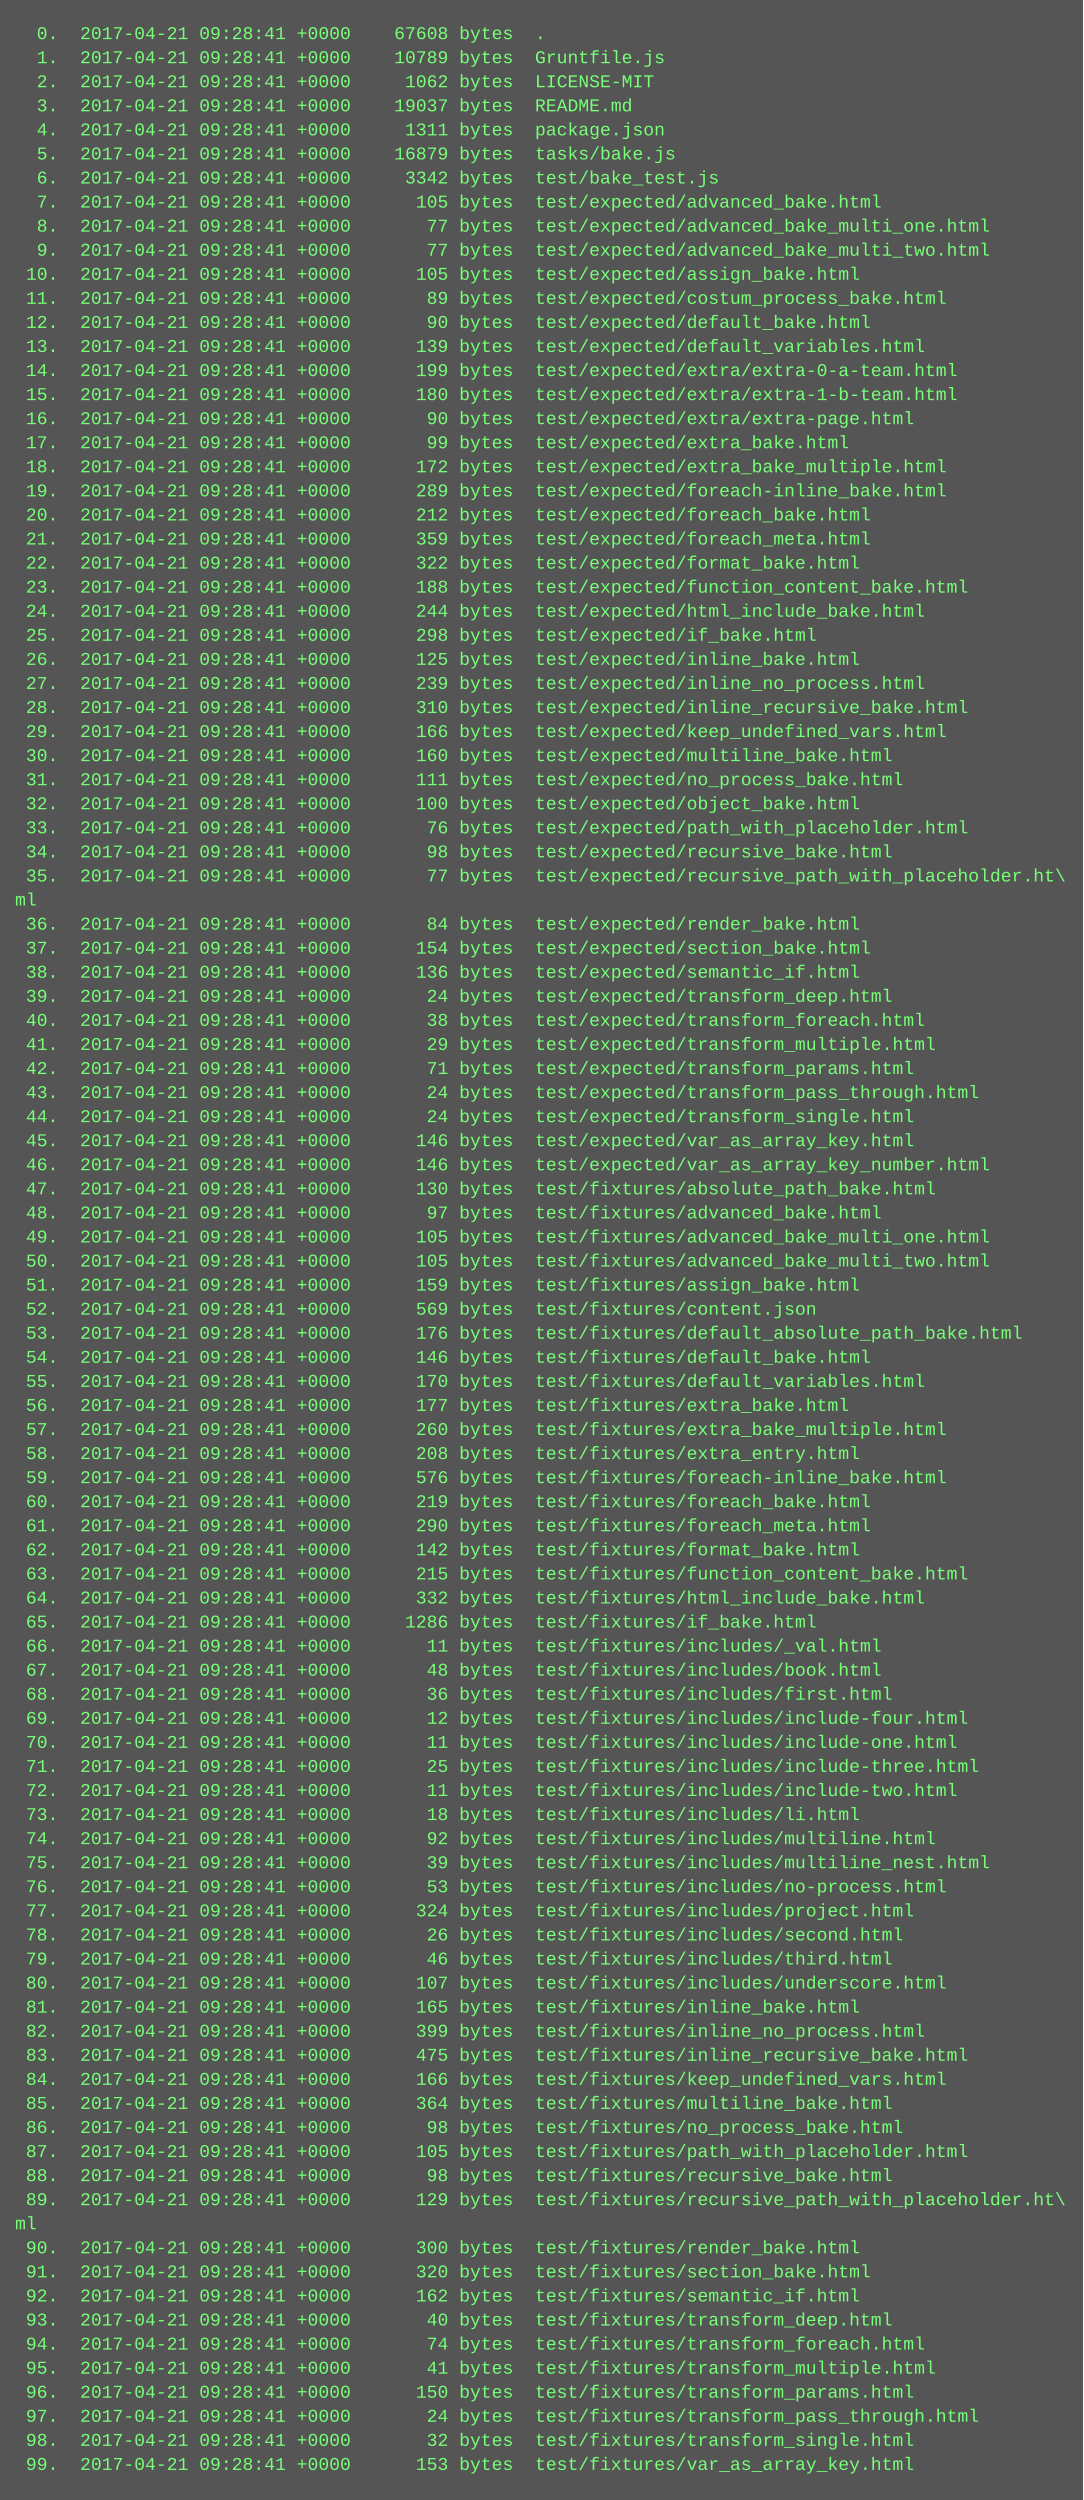
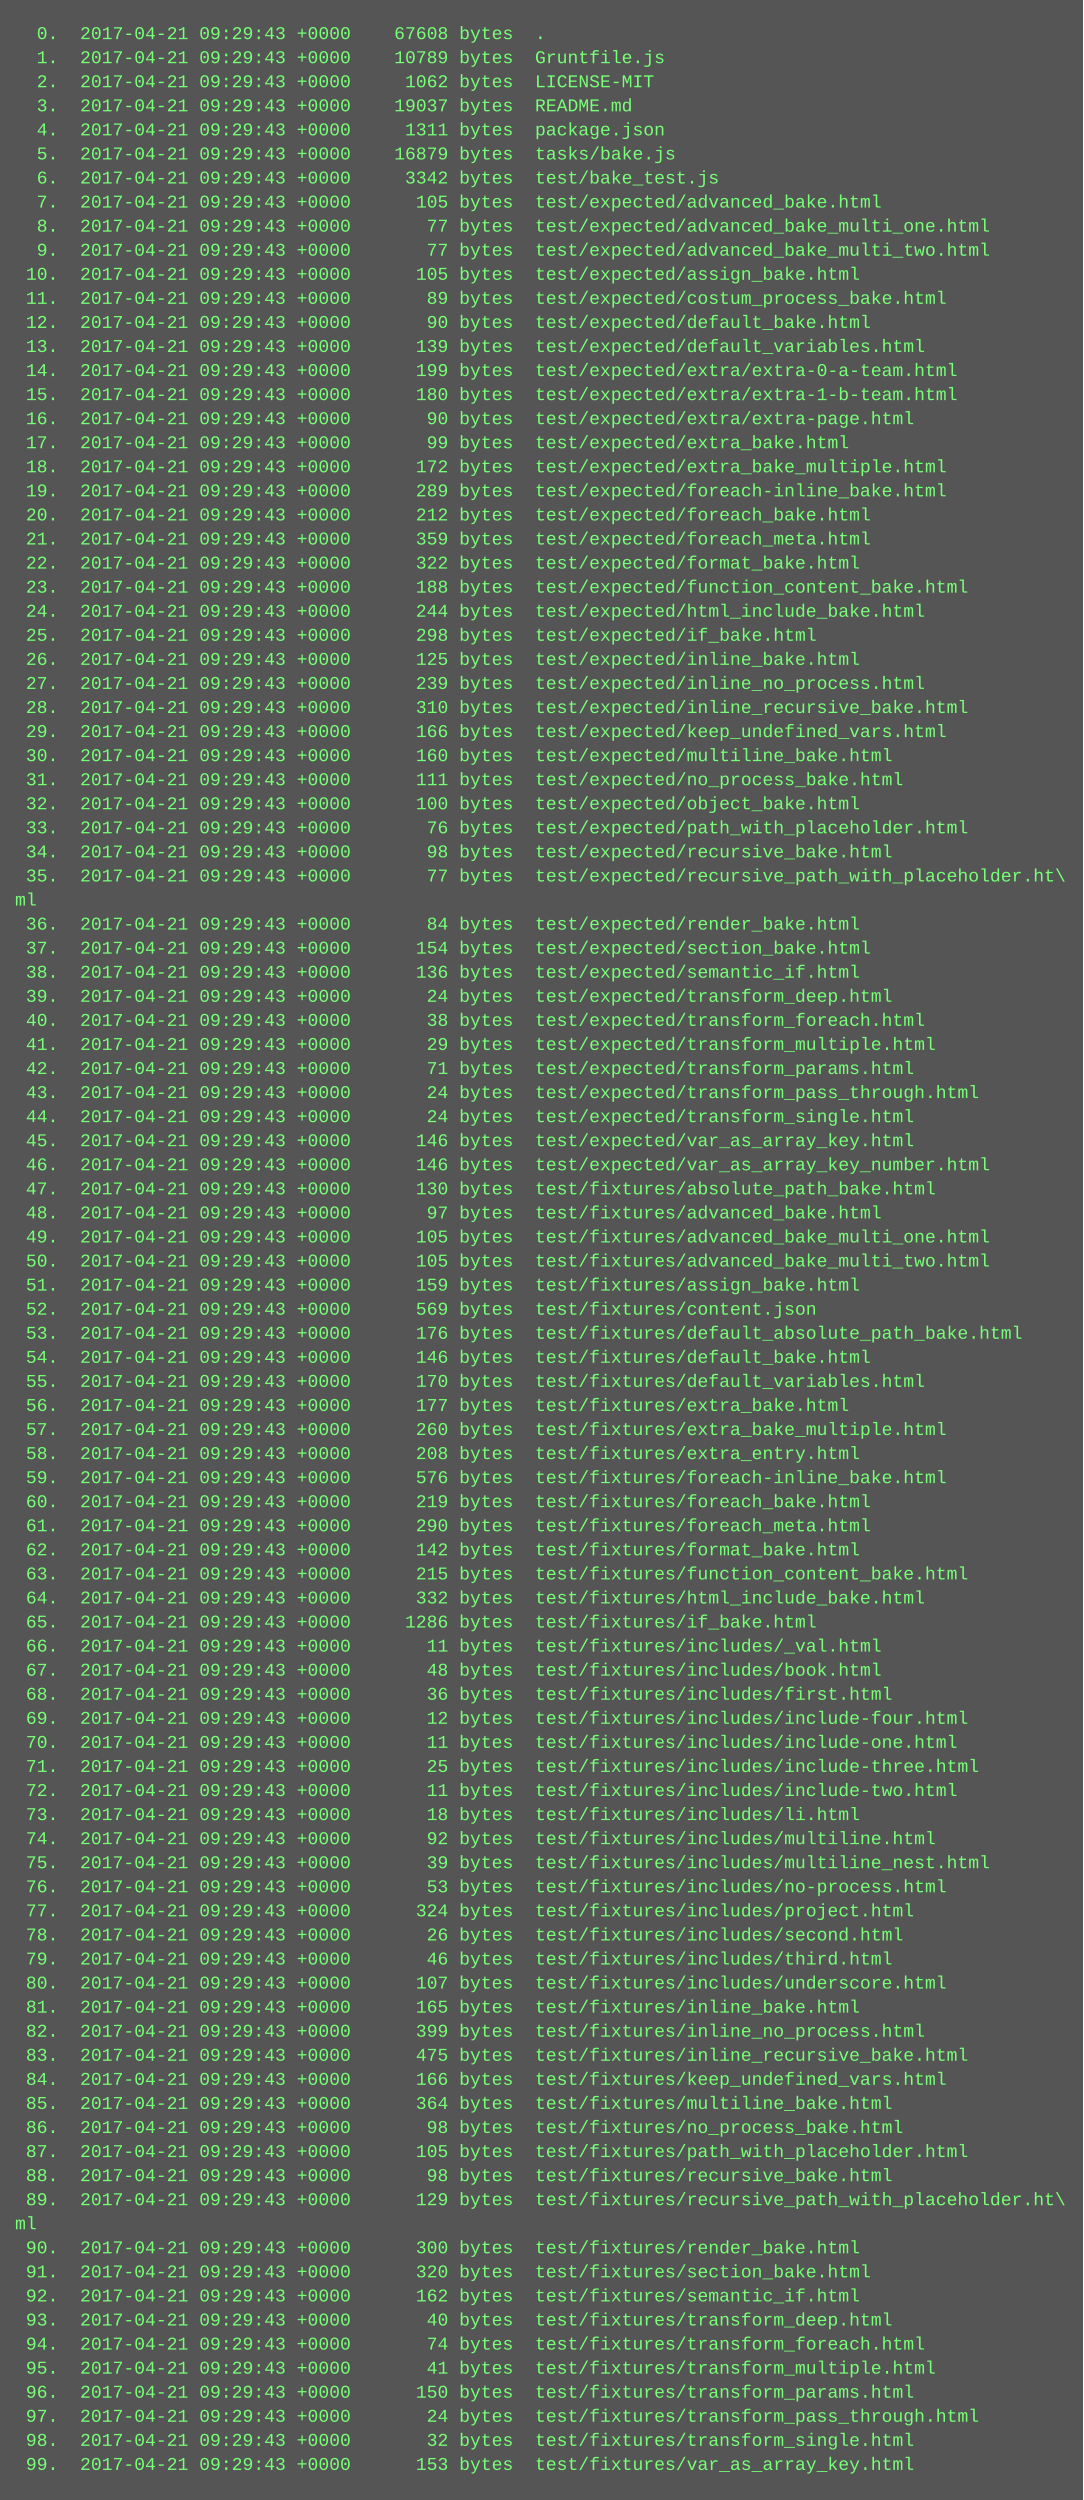
<svg xmlns="http://www.w3.org/2000/svg" height="1662" width="720">
  <rect height="1662" fill="#555" width="720" />
  <text fill="#7f7" font-family="Courier New" font-size="12" xml:space="preserve">
-     <tspan x="10" y="26">  0.  2017-04-21 09:28:41 +0000    67608 bytes  .</tspan>
-     <tspan x="10" y="42">  1.  2017-04-21 09:28:41 +0000    10789 bytes  Gruntfile.js</tspan>
-     <tspan x="10" y="58">  2.  2017-04-21 09:28:41 +0000     1062 bytes  LICENSE-MIT</tspan>
-     <tspan x="10" y="74">  3.  2017-04-21 09:28:41 +0000    19037 bytes  README.md</tspan>
-     <tspan x="10" y="90">  4.  2017-04-21 09:28:41 +0000     1311 bytes  package.json</tspan>
-     <tspan x="10" y="106">  5.  2017-04-21 09:28:41 +0000    16879 bytes  tasks/bake.js</tspan>
-     <tspan x="10" y="122">  6.  2017-04-21 09:28:41 +0000     3342 bytes  test/bake_test.js</tspan>
-     <tspan x="10" y="138">  7.  2017-04-21 09:28:41 +0000      105 bytes  test/expected/advanced_bake.html</tspan>
-     <tspan x="10" y="154">  8.  2017-04-21 09:28:41 +0000       77 bytes  test/expected/advanced_bake_multi_one.html</tspan>
-     <tspan x="10" y="170">  9.  2017-04-21 09:28:41 +0000       77 bytes  test/expected/advanced_bake_multi_two.html</tspan>
-     <tspan x="10" y="186"> 10.  2017-04-21 09:28:41 +0000      105 bytes  test/expected/assign_bake.html</tspan>
-     <tspan x="10" y="202"> 11.  2017-04-21 09:28:41 +0000       89 bytes  test/expected/costum_process_bake.html</tspan>
-     <tspan x="10" y="218"> 12.  2017-04-21 09:28:41 +0000       90 bytes  test/expected/default_bake.html</tspan>
-     <tspan x="10" y="234"> 13.  2017-04-21 09:28:41 +0000      139 bytes  test/expected/default_variables.html</tspan>
-     <tspan x="10" y="250"> 14.  2017-04-21 09:28:41 +0000      199 bytes  test/expected/extra/extra-0-a-team.html</tspan>
-     <tspan x="10" y="266"> 15.  2017-04-21 09:28:41 +0000      180 bytes  test/expected/extra/extra-1-b-team.html</tspan>
-     <tspan x="10" y="282"> 16.  2017-04-21 09:28:41 +0000       90 bytes  test/expected/extra/extra-page.html</tspan>
-     <tspan x="10" y="298"> 17.  2017-04-21 09:28:41 +0000       99 bytes  test/expected/extra_bake.html</tspan>
-     <tspan x="10" y="314"> 18.  2017-04-21 09:28:41 +0000      172 bytes  test/expected/extra_bake_multiple.html</tspan>
-     <tspan x="10" y="330"> 19.  2017-04-21 09:28:41 +0000      289 bytes  test/expected/foreach-inline_bake.html</tspan>
-     <tspan x="10" y="346"> 20.  2017-04-21 09:28:41 +0000      212 bytes  test/expected/foreach_bake.html</tspan>
-     <tspan x="10" y="362"> 21.  2017-04-21 09:28:41 +0000      359 bytes  test/expected/foreach_meta.html</tspan>
-     <tspan x="10" y="378"> 22.  2017-04-21 09:28:41 +0000      322 bytes  test/expected/format_bake.html</tspan>
-     <tspan x="10" y="394"> 23.  2017-04-21 09:28:41 +0000      188 bytes  test/expected/function_content_bake.html</tspan>
-     <tspan x="10" y="410"> 24.  2017-04-21 09:28:41 +0000      244 bytes  test/expected/html_include_bake.html</tspan>
-     <tspan x="10" y="426"> 25.  2017-04-21 09:28:41 +0000      298 bytes  test/expected/if_bake.html</tspan>
-     <tspan x="10" y="442"> 26.  2017-04-21 09:28:41 +0000      125 bytes  test/expected/inline_bake.html</tspan>
-     <tspan x="10" y="458"> 27.  2017-04-21 09:28:41 +0000      239 bytes  test/expected/inline_no_process.html</tspan>
-     <tspan x="10" y="474"> 28.  2017-04-21 09:28:41 +0000      310 bytes  test/expected/inline_recursive_bake.html</tspan>
-     <tspan x="10" y="490"> 29.  2017-04-21 09:28:41 +0000      166 bytes  test/expected/keep_undefined_vars.html</tspan>
-     <tspan x="10" y="506"> 30.  2017-04-21 09:28:41 +0000      160 bytes  test/expected/multiline_bake.html</tspan>
-     <tspan x="10" y="522"> 31.  2017-04-21 09:28:41 +0000      111 bytes  test/expected/no_process_bake.html</tspan>
-     <tspan x="10" y="538"> 32.  2017-04-21 09:28:41 +0000      100 bytes  test/expected/object_bake.html</tspan>
-     <tspan x="10" y="554"> 33.  2017-04-21 09:28:41 +0000       76 bytes  test/expected/path_with_placeholder.html</tspan>
-     <tspan x="10" y="570"> 34.  2017-04-21 09:28:41 +0000       98 bytes  test/expected/recursive_bake.html</tspan>
-     <tspan x="10" y="586"> 35.  2017-04-21 09:28:41 +0000       77 bytes  test/expected/recursive_path_with_placeholder.ht\</tspan>
+     <tspan x="10" y="26">  0.  2017-04-21 09:29:43 +0000    67608 bytes  .</tspan>
+     <tspan x="10" y="42">  1.  2017-04-21 09:29:43 +0000    10789 bytes  Gruntfile.js</tspan>
+     <tspan x="10" y="58">  2.  2017-04-21 09:29:43 +0000     1062 bytes  LICENSE-MIT</tspan>
+     <tspan x="10" y="74">  3.  2017-04-21 09:29:43 +0000    19037 bytes  README.md</tspan>
+     <tspan x="10" y="90">  4.  2017-04-21 09:29:43 +0000     1311 bytes  package.json</tspan>
+     <tspan x="10" y="106">  5.  2017-04-21 09:29:43 +0000    16879 bytes  tasks/bake.js</tspan>
+     <tspan x="10" y="122">  6.  2017-04-21 09:29:43 +0000     3342 bytes  test/bake_test.js</tspan>
+     <tspan x="10" y="138">  7.  2017-04-21 09:29:43 +0000      105 bytes  test/expected/advanced_bake.html</tspan>
+     <tspan x="10" y="154">  8.  2017-04-21 09:29:43 +0000       77 bytes  test/expected/advanced_bake_multi_one.html</tspan>
+     <tspan x="10" y="170">  9.  2017-04-21 09:29:43 +0000       77 bytes  test/expected/advanced_bake_multi_two.html</tspan>
+     <tspan x="10" y="186"> 10.  2017-04-21 09:29:43 +0000      105 bytes  test/expected/assign_bake.html</tspan>
+     <tspan x="10" y="202"> 11.  2017-04-21 09:29:43 +0000       89 bytes  test/expected/costum_process_bake.html</tspan>
+     <tspan x="10" y="218"> 12.  2017-04-21 09:29:43 +0000       90 bytes  test/expected/default_bake.html</tspan>
+     <tspan x="10" y="234"> 13.  2017-04-21 09:29:43 +0000      139 bytes  test/expected/default_variables.html</tspan>
+     <tspan x="10" y="250"> 14.  2017-04-21 09:29:43 +0000      199 bytes  test/expected/extra/extra-0-a-team.html</tspan>
+     <tspan x="10" y="266"> 15.  2017-04-21 09:29:43 +0000      180 bytes  test/expected/extra/extra-1-b-team.html</tspan>
+     <tspan x="10" y="282"> 16.  2017-04-21 09:29:43 +0000       90 bytes  test/expected/extra/extra-page.html</tspan>
+     <tspan x="10" y="298"> 17.  2017-04-21 09:29:43 +0000       99 bytes  test/expected/extra_bake.html</tspan>
+     <tspan x="10" y="314"> 18.  2017-04-21 09:29:43 +0000      172 bytes  test/expected/extra_bake_multiple.html</tspan>
+     <tspan x="10" y="330"> 19.  2017-04-21 09:29:43 +0000      289 bytes  test/expected/foreach-inline_bake.html</tspan>
+     <tspan x="10" y="346"> 20.  2017-04-21 09:29:43 +0000      212 bytes  test/expected/foreach_bake.html</tspan>
+     <tspan x="10" y="362"> 21.  2017-04-21 09:29:43 +0000      359 bytes  test/expected/foreach_meta.html</tspan>
+     <tspan x="10" y="378"> 22.  2017-04-21 09:29:43 +0000      322 bytes  test/expected/format_bake.html</tspan>
+     <tspan x="10" y="394"> 23.  2017-04-21 09:29:43 +0000      188 bytes  test/expected/function_content_bake.html</tspan>
+     <tspan x="10" y="410"> 24.  2017-04-21 09:29:43 +0000      244 bytes  test/expected/html_include_bake.html</tspan>
+     <tspan x="10" y="426"> 25.  2017-04-21 09:29:43 +0000      298 bytes  test/expected/if_bake.html</tspan>
+     <tspan x="10" y="442"> 26.  2017-04-21 09:29:43 +0000      125 bytes  test/expected/inline_bake.html</tspan>
+     <tspan x="10" y="458"> 27.  2017-04-21 09:29:43 +0000      239 bytes  test/expected/inline_no_process.html</tspan>
+     <tspan x="10" y="474"> 28.  2017-04-21 09:29:43 +0000      310 bytes  test/expected/inline_recursive_bake.html</tspan>
+     <tspan x="10" y="490"> 29.  2017-04-21 09:29:43 +0000      166 bytes  test/expected/keep_undefined_vars.html</tspan>
+     <tspan x="10" y="506"> 30.  2017-04-21 09:29:43 +0000      160 bytes  test/expected/multiline_bake.html</tspan>
+     <tspan x="10" y="522"> 31.  2017-04-21 09:29:43 +0000      111 bytes  test/expected/no_process_bake.html</tspan>
+     <tspan x="10" y="538"> 32.  2017-04-21 09:29:43 +0000      100 bytes  test/expected/object_bake.html</tspan>
+     <tspan x="10" y="554"> 33.  2017-04-21 09:29:43 +0000       76 bytes  test/expected/path_with_placeholder.html</tspan>
+     <tspan x="10" y="570"> 34.  2017-04-21 09:29:43 +0000       98 bytes  test/expected/recursive_bake.html</tspan>
+     <tspan x="10" y="586"> 35.  2017-04-21 09:29:43 +0000       77 bytes  test/expected/recursive_path_with_placeholder.ht\</tspan>
    <tspan x="10" y="602">ml</tspan>
-     <tspan x="10" y="618"> 36.  2017-04-21 09:28:41 +0000       84 bytes  test/expected/render_bake.html</tspan>
-     <tspan x="10" y="634"> 37.  2017-04-21 09:28:41 +0000      154 bytes  test/expected/section_bake.html</tspan>
-     <tspan x="10" y="650"> 38.  2017-04-21 09:28:41 +0000      136 bytes  test/expected/semantic_if.html</tspan>
-     <tspan x="10" y="666"> 39.  2017-04-21 09:28:41 +0000       24 bytes  test/expected/transform_deep.html</tspan>
-     <tspan x="10" y="682"> 40.  2017-04-21 09:28:41 +0000       38 bytes  test/expected/transform_foreach.html</tspan>
-     <tspan x="10" y="698"> 41.  2017-04-21 09:28:41 +0000       29 bytes  test/expected/transform_multiple.html</tspan>
-     <tspan x="10" y="714"> 42.  2017-04-21 09:28:41 +0000       71 bytes  test/expected/transform_params.html</tspan>
-     <tspan x="10" y="730"> 43.  2017-04-21 09:28:41 +0000       24 bytes  test/expected/transform_pass_through.html</tspan>
-     <tspan x="10" y="746"> 44.  2017-04-21 09:28:41 +0000       24 bytes  test/expected/transform_single.html</tspan>
-     <tspan x="10" y="762"> 45.  2017-04-21 09:28:41 +0000      146 bytes  test/expected/var_as_array_key.html</tspan>
-     <tspan x="10" y="778"> 46.  2017-04-21 09:28:41 +0000      146 bytes  test/expected/var_as_array_key_number.html</tspan>
-     <tspan x="10" y="794"> 47.  2017-04-21 09:28:41 +0000      130 bytes  test/fixtures/absolute_path_bake.html</tspan>
-     <tspan x="10" y="810"> 48.  2017-04-21 09:28:41 +0000       97 bytes  test/fixtures/advanced_bake.html</tspan>
-     <tspan x="10" y="826"> 49.  2017-04-21 09:28:41 +0000      105 bytes  test/fixtures/advanced_bake_multi_one.html</tspan>
-     <tspan x="10" y="842"> 50.  2017-04-21 09:28:41 +0000      105 bytes  test/fixtures/advanced_bake_multi_two.html</tspan>
-     <tspan x="10" y="858"> 51.  2017-04-21 09:28:41 +0000      159 bytes  test/fixtures/assign_bake.html</tspan>
-     <tspan x="10" y="874"> 52.  2017-04-21 09:28:41 +0000      569 bytes  test/fixtures/content.json</tspan>
-     <tspan x="10" y="890"> 53.  2017-04-21 09:28:41 +0000      176 bytes  test/fixtures/default_absolute_path_bake.html</tspan>
-     <tspan x="10" y="906"> 54.  2017-04-21 09:28:41 +0000      146 bytes  test/fixtures/default_bake.html</tspan>
-     <tspan x="10" y="922"> 55.  2017-04-21 09:28:41 +0000      170 bytes  test/fixtures/default_variables.html</tspan>
-     <tspan x="10" y="938"> 56.  2017-04-21 09:28:41 +0000      177 bytes  test/fixtures/extra_bake.html</tspan>
-     <tspan x="10" y="954"> 57.  2017-04-21 09:28:41 +0000      260 bytes  test/fixtures/extra_bake_multiple.html</tspan>
-     <tspan x="10" y="970"> 58.  2017-04-21 09:28:41 +0000      208 bytes  test/fixtures/extra_entry.html</tspan>
-     <tspan x="10" y="986"> 59.  2017-04-21 09:28:41 +0000      576 bytes  test/fixtures/foreach-inline_bake.html</tspan>
-     <tspan x="10" y="1002"> 60.  2017-04-21 09:28:41 +0000      219 bytes  test/fixtures/foreach_bake.html</tspan>
-     <tspan x="10" y="1018"> 61.  2017-04-21 09:28:41 +0000      290 bytes  test/fixtures/foreach_meta.html</tspan>
-     <tspan x="10" y="1034"> 62.  2017-04-21 09:28:41 +0000      142 bytes  test/fixtures/format_bake.html</tspan>
-     <tspan x="10" y="1050"> 63.  2017-04-21 09:28:41 +0000      215 bytes  test/fixtures/function_content_bake.html</tspan>
-     <tspan x="10" y="1066"> 64.  2017-04-21 09:28:41 +0000      332 bytes  test/fixtures/html_include_bake.html</tspan>
-     <tspan x="10" y="1082"> 65.  2017-04-21 09:28:41 +0000     1286 bytes  test/fixtures/if_bake.html</tspan>
-     <tspan x="10" y="1098"> 66.  2017-04-21 09:28:41 +0000       11 bytes  test/fixtures/includes/_val.html</tspan>
-     <tspan x="10" y="1114"> 67.  2017-04-21 09:28:41 +0000       48 bytes  test/fixtures/includes/book.html</tspan>
-     <tspan x="10" y="1130"> 68.  2017-04-21 09:28:41 +0000       36 bytes  test/fixtures/includes/first.html</tspan>
-     <tspan x="10" y="1146"> 69.  2017-04-21 09:28:41 +0000       12 bytes  test/fixtures/includes/include-four.html</tspan>
-     <tspan x="10" y="1162"> 70.  2017-04-21 09:28:41 +0000       11 bytes  test/fixtures/includes/include-one.html</tspan>
-     <tspan x="10" y="1178"> 71.  2017-04-21 09:28:41 +0000       25 bytes  test/fixtures/includes/include-three.html</tspan>
-     <tspan x="10" y="1194"> 72.  2017-04-21 09:28:41 +0000       11 bytes  test/fixtures/includes/include-two.html</tspan>
-     <tspan x="10" y="1210"> 73.  2017-04-21 09:28:41 +0000       18 bytes  test/fixtures/includes/li.html</tspan>
-     <tspan x="10" y="1226"> 74.  2017-04-21 09:28:41 +0000       92 bytes  test/fixtures/includes/multiline.html</tspan>
-     <tspan x="10" y="1242"> 75.  2017-04-21 09:28:41 +0000       39 bytes  test/fixtures/includes/multiline_nest.html</tspan>
-     <tspan x="10" y="1258"> 76.  2017-04-21 09:28:41 +0000       53 bytes  test/fixtures/includes/no-process.html</tspan>
-     <tspan x="10" y="1274"> 77.  2017-04-21 09:28:41 +0000      324 bytes  test/fixtures/includes/project.html</tspan>
-     <tspan x="10" y="1290"> 78.  2017-04-21 09:28:41 +0000       26 bytes  test/fixtures/includes/second.html</tspan>
-     <tspan x="10" y="1306"> 79.  2017-04-21 09:28:41 +0000       46 bytes  test/fixtures/includes/third.html</tspan>
-     <tspan x="10" y="1322"> 80.  2017-04-21 09:28:41 +0000      107 bytes  test/fixtures/includes/underscore.html</tspan>
-     <tspan x="10" y="1338"> 81.  2017-04-21 09:28:41 +0000      165 bytes  test/fixtures/inline_bake.html</tspan>
-     <tspan x="10" y="1354"> 82.  2017-04-21 09:28:41 +0000      399 bytes  test/fixtures/inline_no_process.html</tspan>
-     <tspan x="10" y="1370"> 83.  2017-04-21 09:28:41 +0000      475 bytes  test/fixtures/inline_recursive_bake.html</tspan>
-     <tspan x="10" y="1386"> 84.  2017-04-21 09:28:41 +0000      166 bytes  test/fixtures/keep_undefined_vars.html</tspan>
-     <tspan x="10" y="1402"> 85.  2017-04-21 09:28:41 +0000      364 bytes  test/fixtures/multiline_bake.html</tspan>
-     <tspan x="10" y="1418"> 86.  2017-04-21 09:28:41 +0000       98 bytes  test/fixtures/no_process_bake.html</tspan>
-     <tspan x="10" y="1434"> 87.  2017-04-21 09:28:41 +0000      105 bytes  test/fixtures/path_with_placeholder.html</tspan>
-     <tspan x="10" y="1450"> 88.  2017-04-21 09:28:41 +0000       98 bytes  test/fixtures/recursive_bake.html</tspan>
-     <tspan x="10" y="1466"> 89.  2017-04-21 09:28:41 +0000      129 bytes  test/fixtures/recursive_path_with_placeholder.ht\</tspan>
+     <tspan x="10" y="618"> 36.  2017-04-21 09:29:43 +0000       84 bytes  test/expected/render_bake.html</tspan>
+     <tspan x="10" y="634"> 37.  2017-04-21 09:29:43 +0000      154 bytes  test/expected/section_bake.html</tspan>
+     <tspan x="10" y="650"> 38.  2017-04-21 09:29:43 +0000      136 bytes  test/expected/semantic_if.html</tspan>
+     <tspan x="10" y="666"> 39.  2017-04-21 09:29:43 +0000       24 bytes  test/expected/transform_deep.html</tspan>
+     <tspan x="10" y="682"> 40.  2017-04-21 09:29:43 +0000       38 bytes  test/expected/transform_foreach.html</tspan>
+     <tspan x="10" y="698"> 41.  2017-04-21 09:29:43 +0000       29 bytes  test/expected/transform_multiple.html</tspan>
+     <tspan x="10" y="714"> 42.  2017-04-21 09:29:43 +0000       71 bytes  test/expected/transform_params.html</tspan>
+     <tspan x="10" y="730"> 43.  2017-04-21 09:29:43 +0000       24 bytes  test/expected/transform_pass_through.html</tspan>
+     <tspan x="10" y="746"> 44.  2017-04-21 09:29:43 +0000       24 bytes  test/expected/transform_single.html</tspan>
+     <tspan x="10" y="762"> 45.  2017-04-21 09:29:43 +0000      146 bytes  test/expected/var_as_array_key.html</tspan>
+     <tspan x="10" y="778"> 46.  2017-04-21 09:29:43 +0000      146 bytes  test/expected/var_as_array_key_number.html</tspan>
+     <tspan x="10" y="794"> 47.  2017-04-21 09:29:43 +0000      130 bytes  test/fixtures/absolute_path_bake.html</tspan>
+     <tspan x="10" y="810"> 48.  2017-04-21 09:29:43 +0000       97 bytes  test/fixtures/advanced_bake.html</tspan>
+     <tspan x="10" y="826"> 49.  2017-04-21 09:29:43 +0000      105 bytes  test/fixtures/advanced_bake_multi_one.html</tspan>
+     <tspan x="10" y="842"> 50.  2017-04-21 09:29:43 +0000      105 bytes  test/fixtures/advanced_bake_multi_two.html</tspan>
+     <tspan x="10" y="858"> 51.  2017-04-21 09:29:43 +0000      159 bytes  test/fixtures/assign_bake.html</tspan>
+     <tspan x="10" y="874"> 52.  2017-04-21 09:29:43 +0000      569 bytes  test/fixtures/content.json</tspan>
+     <tspan x="10" y="890"> 53.  2017-04-21 09:29:43 +0000      176 bytes  test/fixtures/default_absolute_path_bake.html</tspan>
+     <tspan x="10" y="906"> 54.  2017-04-21 09:29:43 +0000      146 bytes  test/fixtures/default_bake.html</tspan>
+     <tspan x="10" y="922"> 55.  2017-04-21 09:29:43 +0000      170 bytes  test/fixtures/default_variables.html</tspan>
+     <tspan x="10" y="938"> 56.  2017-04-21 09:29:43 +0000      177 bytes  test/fixtures/extra_bake.html</tspan>
+     <tspan x="10" y="954"> 57.  2017-04-21 09:29:43 +0000      260 bytes  test/fixtures/extra_bake_multiple.html</tspan>
+     <tspan x="10" y="970"> 58.  2017-04-21 09:29:43 +0000      208 bytes  test/fixtures/extra_entry.html</tspan>
+     <tspan x="10" y="986"> 59.  2017-04-21 09:29:43 +0000      576 bytes  test/fixtures/foreach-inline_bake.html</tspan>
+     <tspan x="10" y="1002"> 60.  2017-04-21 09:29:43 +0000      219 bytes  test/fixtures/foreach_bake.html</tspan>
+     <tspan x="10" y="1018"> 61.  2017-04-21 09:29:43 +0000      290 bytes  test/fixtures/foreach_meta.html</tspan>
+     <tspan x="10" y="1034"> 62.  2017-04-21 09:29:43 +0000      142 bytes  test/fixtures/format_bake.html</tspan>
+     <tspan x="10" y="1050"> 63.  2017-04-21 09:29:43 +0000      215 bytes  test/fixtures/function_content_bake.html</tspan>
+     <tspan x="10" y="1066"> 64.  2017-04-21 09:29:43 +0000      332 bytes  test/fixtures/html_include_bake.html</tspan>
+     <tspan x="10" y="1082"> 65.  2017-04-21 09:29:43 +0000     1286 bytes  test/fixtures/if_bake.html</tspan>
+     <tspan x="10" y="1098"> 66.  2017-04-21 09:29:43 +0000       11 bytes  test/fixtures/includes/_val.html</tspan>
+     <tspan x="10" y="1114"> 67.  2017-04-21 09:29:43 +0000       48 bytes  test/fixtures/includes/book.html</tspan>
+     <tspan x="10" y="1130"> 68.  2017-04-21 09:29:43 +0000       36 bytes  test/fixtures/includes/first.html</tspan>
+     <tspan x="10" y="1146"> 69.  2017-04-21 09:29:43 +0000       12 bytes  test/fixtures/includes/include-four.html</tspan>
+     <tspan x="10" y="1162"> 70.  2017-04-21 09:29:43 +0000       11 bytes  test/fixtures/includes/include-one.html</tspan>
+     <tspan x="10" y="1178"> 71.  2017-04-21 09:29:43 +0000       25 bytes  test/fixtures/includes/include-three.html</tspan>
+     <tspan x="10" y="1194"> 72.  2017-04-21 09:29:43 +0000       11 bytes  test/fixtures/includes/include-two.html</tspan>
+     <tspan x="10" y="1210"> 73.  2017-04-21 09:29:43 +0000       18 bytes  test/fixtures/includes/li.html</tspan>
+     <tspan x="10" y="1226"> 74.  2017-04-21 09:29:43 +0000       92 bytes  test/fixtures/includes/multiline.html</tspan>
+     <tspan x="10" y="1242"> 75.  2017-04-21 09:29:43 +0000       39 bytes  test/fixtures/includes/multiline_nest.html</tspan>
+     <tspan x="10" y="1258"> 76.  2017-04-21 09:29:43 +0000       53 bytes  test/fixtures/includes/no-process.html</tspan>
+     <tspan x="10" y="1274"> 77.  2017-04-21 09:29:43 +0000      324 bytes  test/fixtures/includes/project.html</tspan>
+     <tspan x="10" y="1290"> 78.  2017-04-21 09:29:43 +0000       26 bytes  test/fixtures/includes/second.html</tspan>
+     <tspan x="10" y="1306"> 79.  2017-04-21 09:29:43 +0000       46 bytes  test/fixtures/includes/third.html</tspan>
+     <tspan x="10" y="1322"> 80.  2017-04-21 09:29:43 +0000      107 bytes  test/fixtures/includes/underscore.html</tspan>
+     <tspan x="10" y="1338"> 81.  2017-04-21 09:29:43 +0000      165 bytes  test/fixtures/inline_bake.html</tspan>
+     <tspan x="10" y="1354"> 82.  2017-04-21 09:29:43 +0000      399 bytes  test/fixtures/inline_no_process.html</tspan>
+     <tspan x="10" y="1370"> 83.  2017-04-21 09:29:43 +0000      475 bytes  test/fixtures/inline_recursive_bake.html</tspan>
+     <tspan x="10" y="1386"> 84.  2017-04-21 09:29:43 +0000      166 bytes  test/fixtures/keep_undefined_vars.html</tspan>
+     <tspan x="10" y="1402"> 85.  2017-04-21 09:29:43 +0000      364 bytes  test/fixtures/multiline_bake.html</tspan>
+     <tspan x="10" y="1418"> 86.  2017-04-21 09:29:43 +0000       98 bytes  test/fixtures/no_process_bake.html</tspan>
+     <tspan x="10" y="1434"> 87.  2017-04-21 09:29:43 +0000      105 bytes  test/fixtures/path_with_placeholder.html</tspan>
+     <tspan x="10" y="1450"> 88.  2017-04-21 09:29:43 +0000       98 bytes  test/fixtures/recursive_bake.html</tspan>
+     <tspan x="10" y="1466"> 89.  2017-04-21 09:29:43 +0000      129 bytes  test/fixtures/recursive_path_with_placeholder.ht\</tspan>
    <tspan x="10" y="1482">ml</tspan>
-     <tspan x="10" y="1498"> 90.  2017-04-21 09:28:41 +0000      300 bytes  test/fixtures/render_bake.html</tspan>
-     <tspan x="10" y="1514"> 91.  2017-04-21 09:28:41 +0000      320 bytes  test/fixtures/section_bake.html</tspan>
-     <tspan x="10" y="1530"> 92.  2017-04-21 09:28:41 +0000      162 bytes  test/fixtures/semantic_if.html</tspan>
-     <tspan x="10" y="1546"> 93.  2017-04-21 09:28:41 +0000       40 bytes  test/fixtures/transform_deep.html</tspan>
-     <tspan x="10" y="1562"> 94.  2017-04-21 09:28:41 +0000       74 bytes  test/fixtures/transform_foreach.html</tspan>
-     <tspan x="10" y="1578"> 95.  2017-04-21 09:28:41 +0000       41 bytes  test/fixtures/transform_multiple.html</tspan>
-     <tspan x="10" y="1594"> 96.  2017-04-21 09:28:41 +0000      150 bytes  test/fixtures/transform_params.html</tspan>
-     <tspan x="10" y="1610"> 97.  2017-04-21 09:28:41 +0000       24 bytes  test/fixtures/transform_pass_through.html</tspan>
-     <tspan x="10" y="1626"> 98.  2017-04-21 09:28:41 +0000       32 bytes  test/fixtures/transform_single.html</tspan>
-     <tspan x="10" y="1642"> 99.  2017-04-21 09:28:41 +0000      153 bytes  test/fixtures/var_as_array_key.html</tspan>
+     <tspan x="10" y="1498"> 90.  2017-04-21 09:29:43 +0000      300 bytes  test/fixtures/render_bake.html</tspan>
+     <tspan x="10" y="1514"> 91.  2017-04-21 09:29:43 +0000      320 bytes  test/fixtures/section_bake.html</tspan>
+     <tspan x="10" y="1530"> 92.  2017-04-21 09:29:43 +0000      162 bytes  test/fixtures/semantic_if.html</tspan>
+     <tspan x="10" y="1546"> 93.  2017-04-21 09:29:43 +0000       40 bytes  test/fixtures/transform_deep.html</tspan>
+     <tspan x="10" y="1562"> 94.  2017-04-21 09:29:43 +0000       74 bytes  test/fixtures/transform_foreach.html</tspan>
+     <tspan x="10" y="1578"> 95.  2017-04-21 09:29:43 +0000       41 bytes  test/fixtures/transform_multiple.html</tspan>
+     <tspan x="10" y="1594"> 96.  2017-04-21 09:29:43 +0000      150 bytes  test/fixtures/transform_params.html</tspan>
+     <tspan x="10" y="1610"> 97.  2017-04-21 09:29:43 +0000       24 bytes  test/fixtures/transform_pass_through.html</tspan>
+     <tspan x="10" y="1626"> 98.  2017-04-21 09:29:43 +0000       32 bytes  test/fixtures/transform_single.html</tspan>
+     <tspan x="10" y="1642"> 99.  2017-04-21 09:29:43 +0000      153 bytes  test/fixtures/var_as_array_key.html</tspan>
  </text>
</svg>
